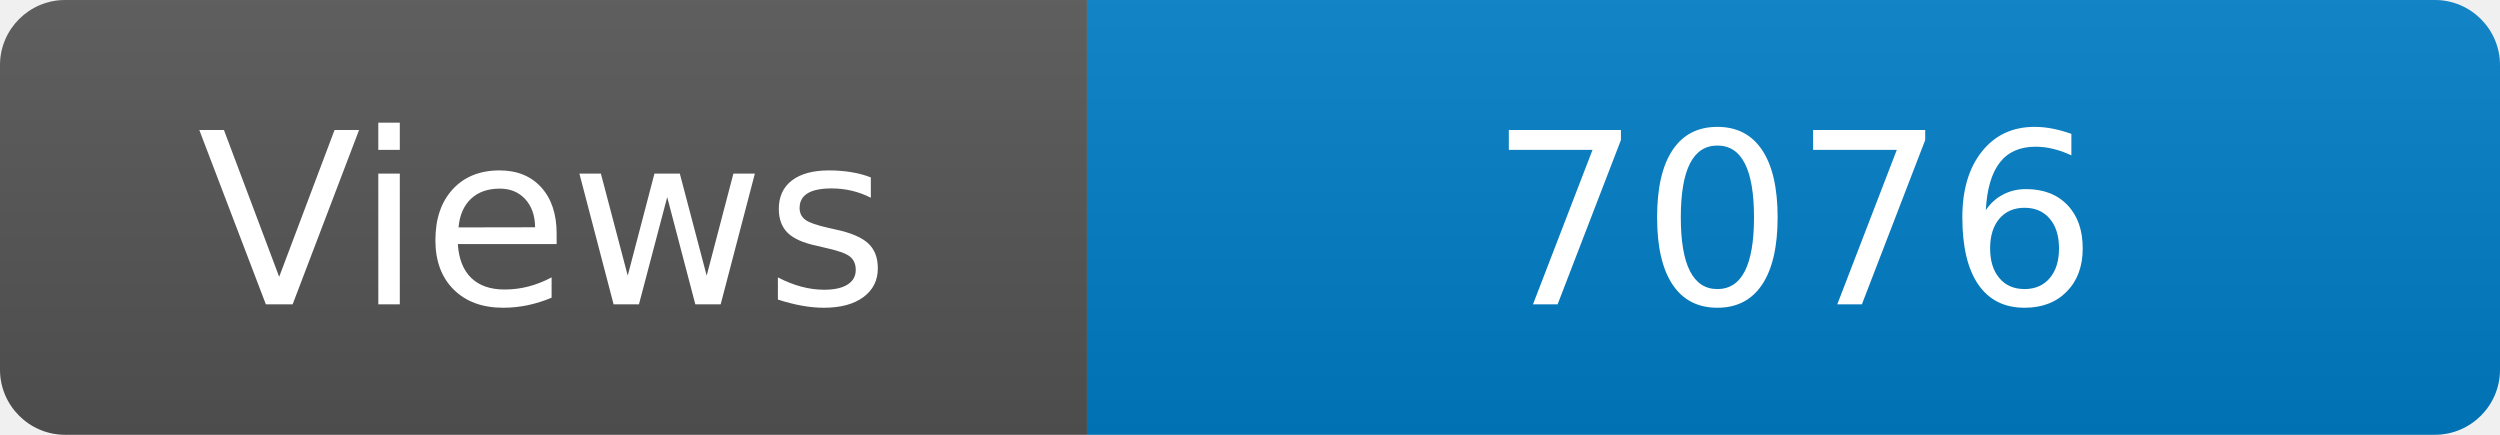
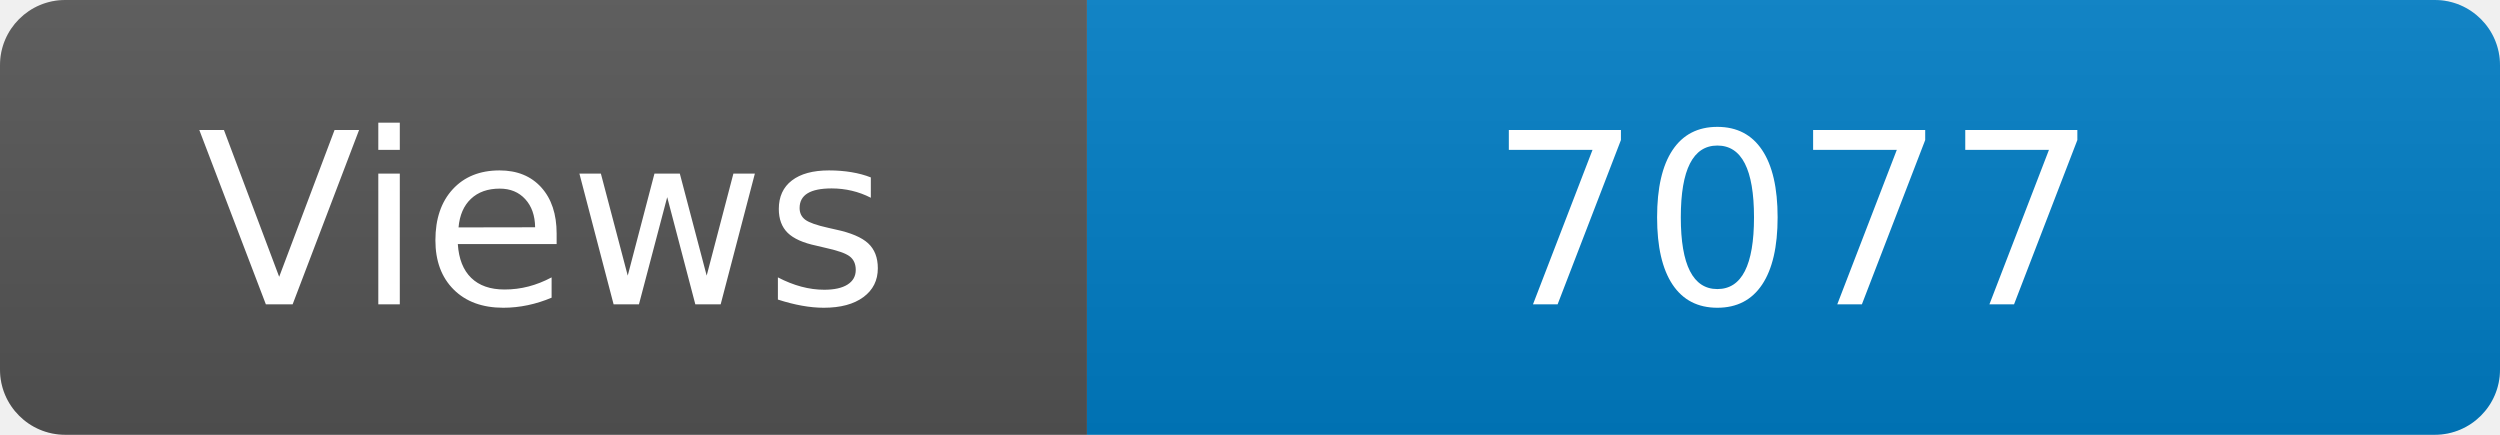
<svg xmlns="http://www.w3.org/2000/svg" width="115" height="20" role="img" aria-label="Maintained?: yes">
  <linearGradient id="s" x2="0" y2="100%">
    <stop offset="0" stop-color="#bbb" stop-opacity=".1" />
    <stop offset="1" stop-opacity=".1" />
  </linearGradient>
  <clipPath id="r">
    <rect width="115" height="20" rx="3" fill="#fff" />
  </clipPath>
  <g clip-path="url(#r)">
    <rect width="50" height="20" fill="#555" />
    <rect x="50" width="160" height="20" fill="#007ec6" />
    <rect width="115" height="20" fill="url(#s)" />
  </g>
  <g fill="#fff" text-anchor="middle" font-family="Verdana,Geneva,DejaVu Sans,sans-serif" font-size="110">
    <text x="250" y="140" transform="scale(.1)" fill="#fff">Views</text>
-     <text x="825" y="140" transform="scale(.1)" fill="#fff">7076</text>
+     <text x="825" y="140" transform="scale(.1)" fill="#fff">7077</text>
  </g>
</svg>
